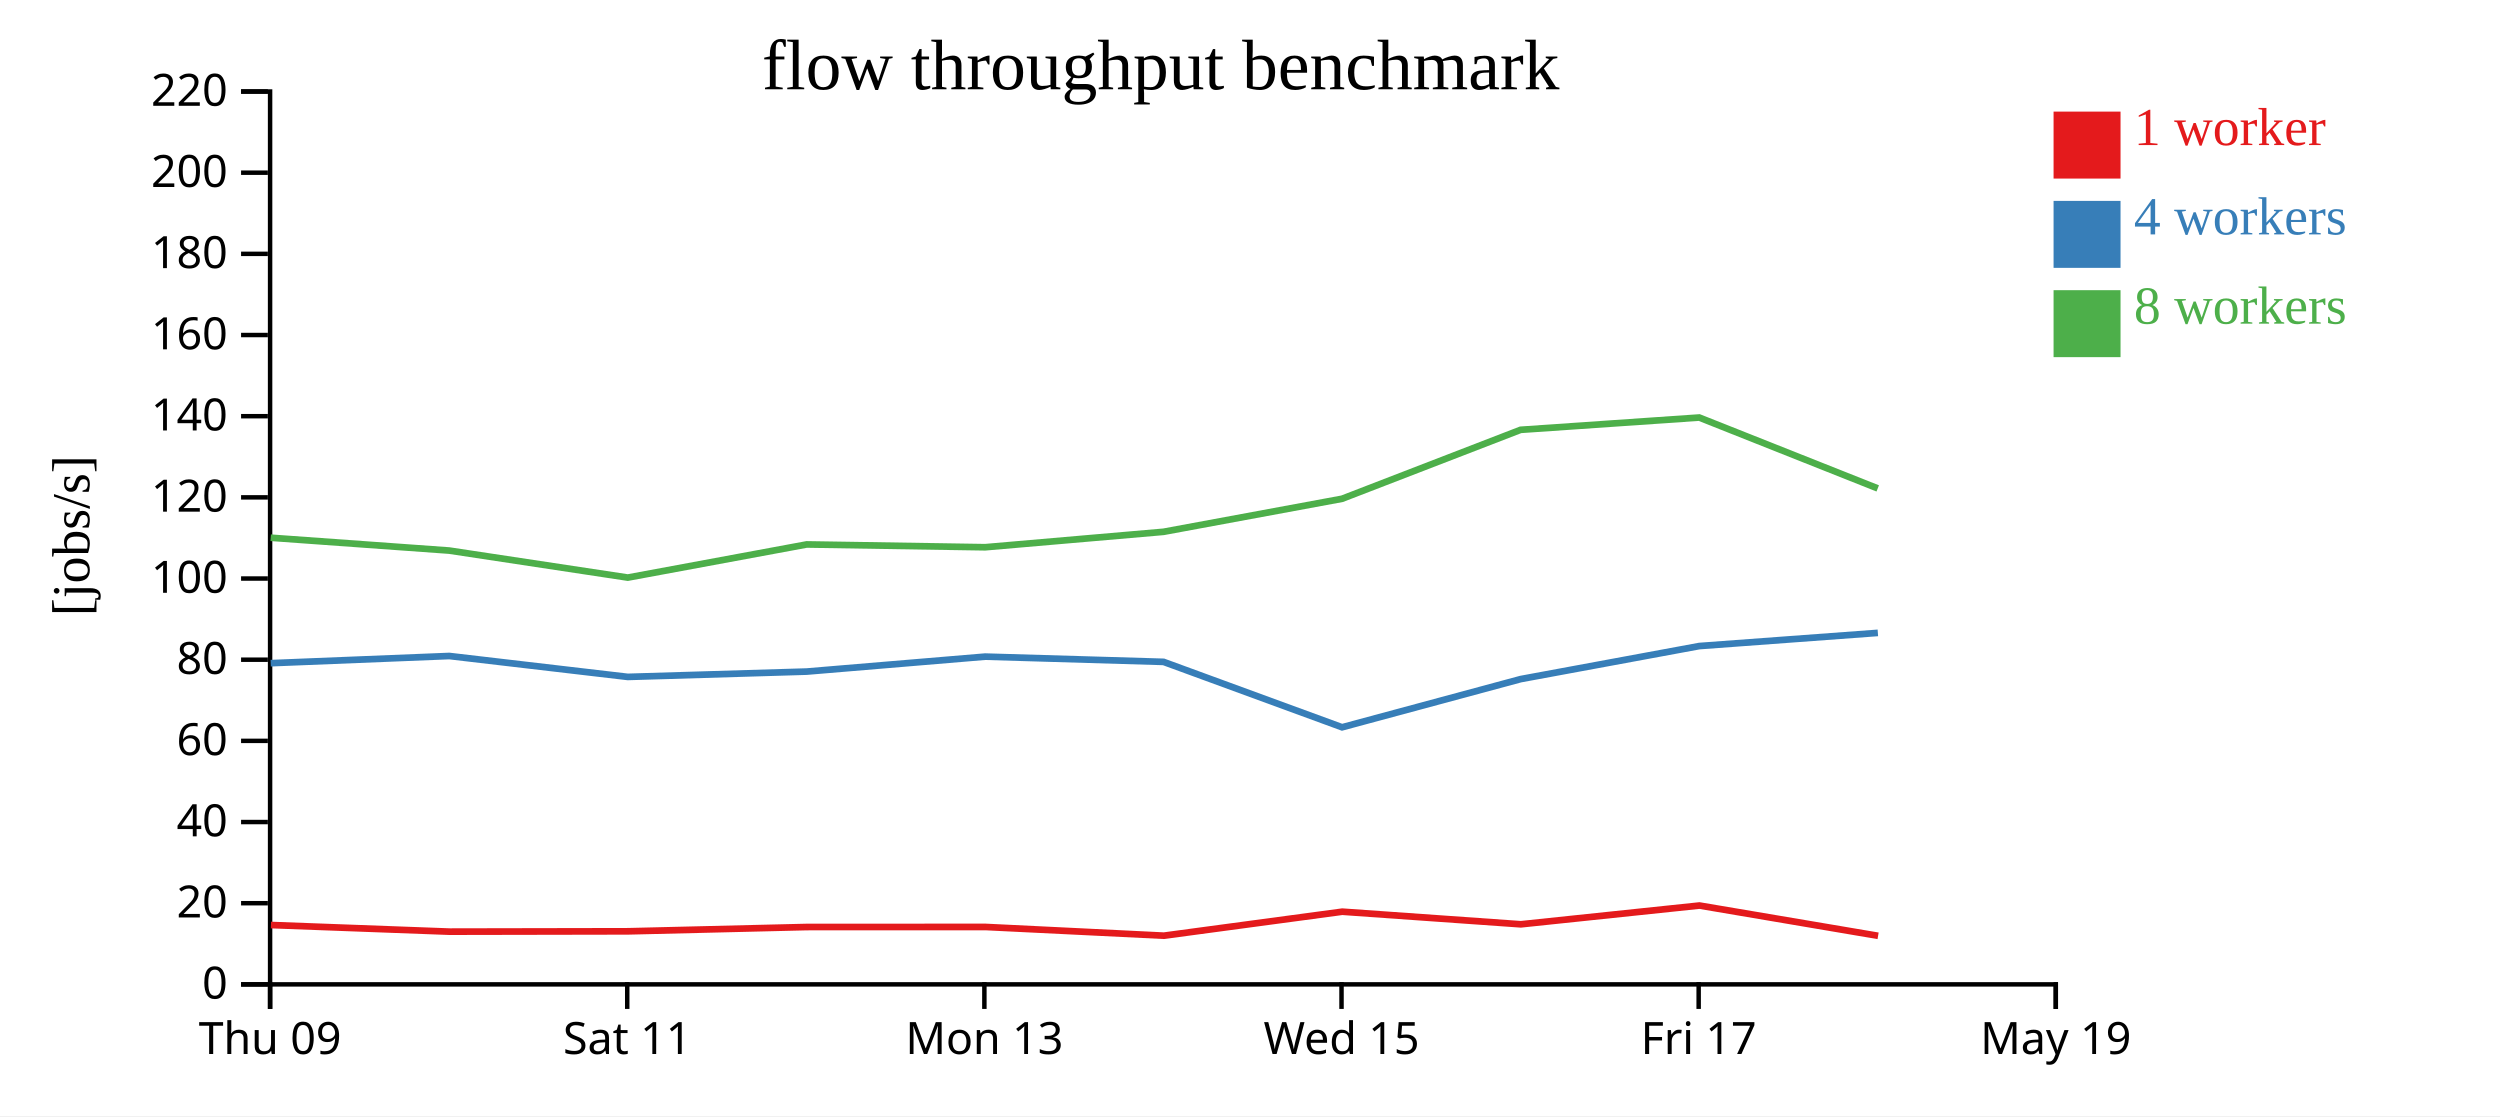
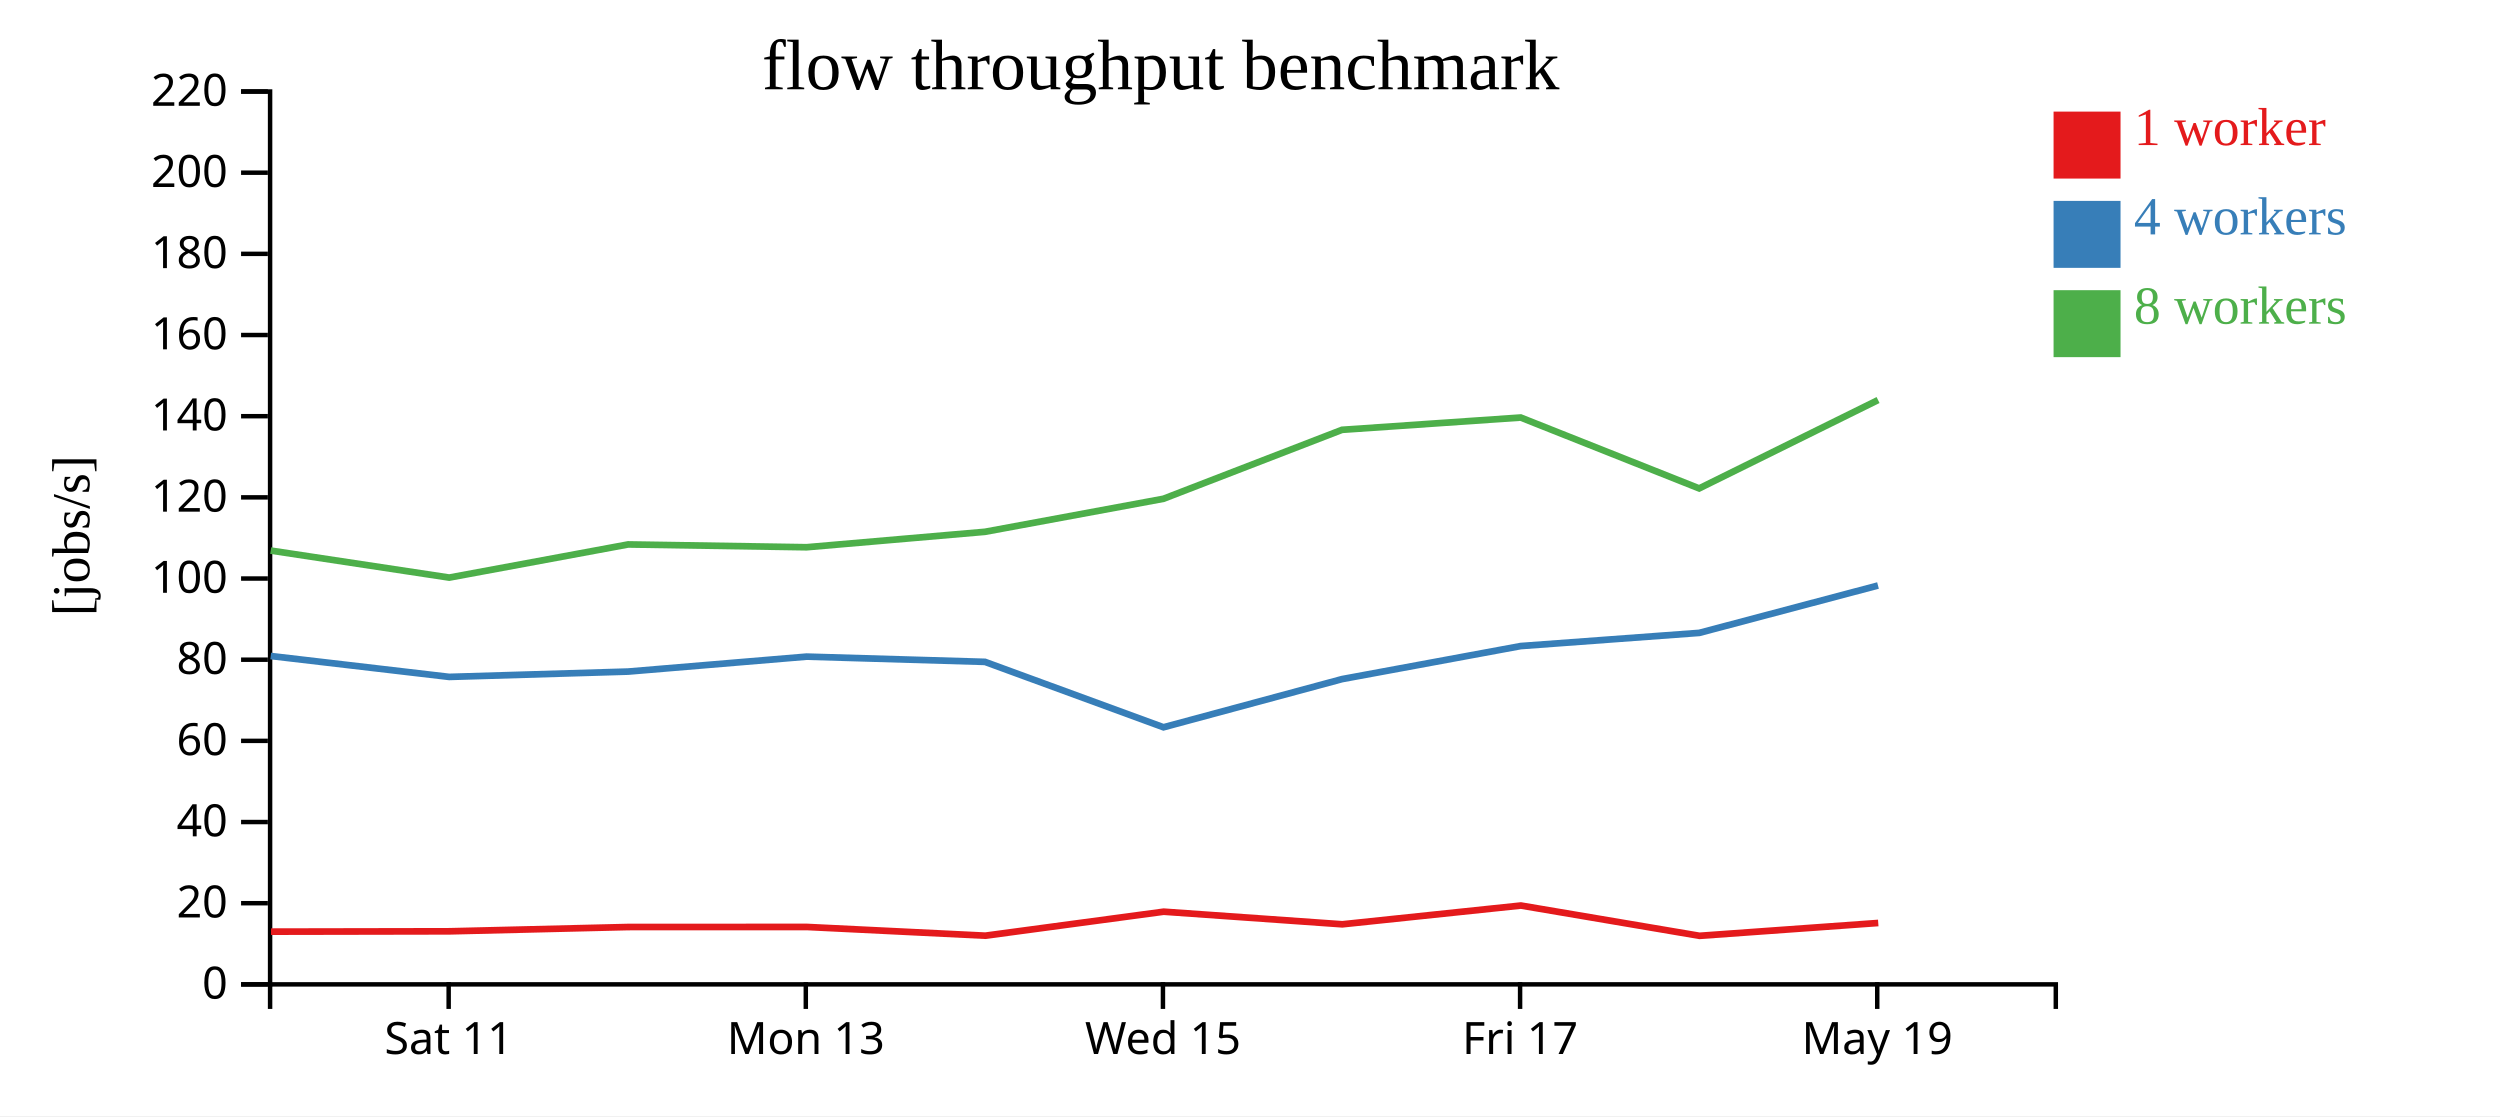
<svg xmlns="http://www.w3.org/2000/svg" width="560" height="250">
  <rect width="100%" height="100%" fill="white" />
  <g transform="translate(60,20)">
    <g transform="translate(0,200)" fill="none" font-size="10" font-family="sans-serif" text-anchor="middle">
      <path class="domain" stroke="currentColor" d="M0.5,6V0.5H400.5V6" />
-       <g class="tick" opacity="1" transform="translate(0.5,0)">
-         <line stroke="currentColor" y2="6" />
-         <text fill="currentColor" y="9" dy="0.71em">Thu 09</text>
-       </g>
-       <g class="tick" opacity="1" transform="translate(80.5,0)">
+       <g class="tick" opacity="1" transform="translate(40.5,0)">
        <line stroke="currentColor" y2="6" />
        <text fill="currentColor" y="9" dy="0.71em">Sat 11</text>
      </g>
-       <g class="tick" opacity="1" transform="translate(160.5,0)">
+       <g class="tick" opacity="1" transform="translate(120.5,0)">
        <line stroke="currentColor" y2="6" />
        <text fill="currentColor" y="9" dy="0.71em">Mon 13</text>
      </g>
-       <g class="tick" opacity="1" transform="translate(240.5,0)">
+       <g class="tick" opacity="1" transform="translate(200.5,0)">
        <line stroke="currentColor" y2="6" />
        <text fill="currentColor" y="9" dy="0.71em">Wed 15</text>
      </g>
-       <g class="tick" opacity="1" transform="translate(320.5,0)">
+       <g class="tick" opacity="1" transform="translate(280.5,0)">
        <line stroke="currentColor" y2="6" />
        <text fill="currentColor" y="9" dy="0.71em">Fri 17</text>
      </g>
-       <g class="tick" opacity="1" transform="translate(400.5,0)">
+       <g class="tick" opacity="1" transform="translate(360.5,0)">
        <line stroke="currentColor" y2="6" />
        <text fill="currentColor" y="9" dy="0.71em">May 19</text>
      </g>
    </g>
    <g fill="none" font-size="10" font-family="sans-serif" text-anchor="end">
      <path class="domain" stroke="currentColor" d="M-6,200.5H0.5V0.5H-6" />
      <g class="tick" opacity="1" transform="translate(0,200.5)">
        <line stroke="currentColor" x2="-6" />
        <text fill="currentColor" x="-9" dy="0.32em">0</text>
      </g>
      <g class="tick" opacity="1" transform="translate(0,182.3182)">
        <line stroke="currentColor" x2="-6" />
        <text fill="currentColor" x="-9" dy="0.32em">20</text>
      </g>
      <g class="tick" opacity="1" transform="translate(0,164.1364)">
        <line stroke="currentColor" x2="-6" />
        <text fill="currentColor" x="-9" dy="0.32em">40</text>
      </g>
      <g class="tick" opacity="1" transform="translate(0,145.9545)">
        <line stroke="currentColor" x2="-6" />
        <text fill="currentColor" x="-9" dy="0.32em">60</text>
      </g>
      <g class="tick" opacity="1" transform="translate(0,127.7727)">
        <line stroke="currentColor" x2="-6" />
        <text fill="currentColor" x="-9" dy="0.32em">80</text>
      </g>
      <g class="tick" opacity="1" transform="translate(0,109.5909)">
        <line stroke="currentColor" x2="-6" />
        <text fill="currentColor" x="-9" dy="0.32em">100</text>
      </g>
      <g class="tick" opacity="1" transform="translate(0,91.40909)">
        <line stroke="currentColor" x2="-6" />
        <text fill="currentColor" x="-9" dy="0.32em">120</text>
      </g>
      <g class="tick" opacity="1" transform="translate(0,73.22727)">
        <line stroke="currentColor" x2="-6" />
        <text fill="currentColor" x="-9" dy="0.32em">140</text>
      </g>
      <g class="tick" opacity="1" transform="translate(0,55.04545)">
        <line stroke="currentColor" x2="-6" />
        <text fill="currentColor" x="-9" dy="0.32em">160</text>
      </g>
      <g class="tick" opacity="1" transform="translate(0,36.86364)">
        <line stroke="currentColor" x2="-6" />
        <text fill="currentColor" x="-9" dy="0.32em">180</text>
      </g>
      <g class="tick" opacity="1" transform="translate(0,18.68182)">
        <line stroke="currentColor" x2="-6" />
        <text fill="currentColor" x="-9" dy="0.32em">200</text>
      </g>
      <g class="tick" opacity="1" transform="translate(0,0.5)">
        <line stroke="currentColor" x2="-6" />
        <text fill="currentColor" x="-9" dy="0.32em">220</text>
      </g>
    </g>
    <text text-anchor="middle" style="font-size: 12px" transform="rotate(-90)" y="-40" x="-100">[jobs/s]</text>
    <text text-anchor="middle" style="font-size: 16px" y="0" x="200">flow throughput benchmark</text>
-     <path class="line" fill="none" stroke="#e41a1c" stroke-width="1.5" d="M0.687,187.205L40.704,188.69L80.696,188.614L120.758,187.652L160.756,187.639L200.71,189.594L240.667,184.219L280.672,187.043L320.673,182.84L360.692,189.624" />
-     <path class="line" fill="none" stroke="#377eb8" stroke-width="1.5" d="M0.633,128.553L40.638,126.945L80.618,131.627L120.687,130.434L160.668,127.086L200.638,128.26L240.624,142.911L280.627,132.117L320.628,124.719L360.641,121.765" />
-     <path class="line" fill="none" stroke="#4daf4a" stroke-width="1.5" d="M0.632,100.45L40.638,103.329L80.626,109.381L120.7,101.953L160.666,102.583L200.635,99.124L240.622,91.723L280.612,76.28L320.634,73.527L360.612,89.405" />
+     <path class="line" fill="none" stroke="#e41a1c" stroke-width="1.5" d="M0.704,188.69L40.696,188.614L80.758,187.652L120.756,187.639L160.71,189.594L200.667,184.219L240.672,187.043L280.673,182.84L320.692,189.624L360.728,186.746" />
+     <path class="line" fill="none" stroke="#377eb8" stroke-width="1.5" d="M0.638,126.945L40.618,131.627L80.687,130.434L120.668,127.086L160.638,128.26L200.624,142.911L240.627,132.117L280.628,124.719L320.641,121.765L360.673,111.152" />
+     <path class="line" fill="none" stroke="#4daf4a" stroke-width="1.5" d="M0.638,103.329L40.626,109.381L80.7,101.953L120.666,102.583L160.635,99.124L200.622,91.723L240.612,76.28L280.634,73.527L320.612,89.405L360.687,69.608" />
    <rect class="dot" x="400" y="5" width="15" height="15" style="fill: #e41a1c;" />
    <rect class="dot" x="400" y="25" width="15" height="15" style="fill: #377eb8;" />
    <rect class="dot" x="400" y="45" width="15" height="15" style="fill: #4daf4a;" />
    <text class="label" x="418" y="12.5" style="fill: #e41a1c; alignment-baseline: middle;" text-anchor="left">1 worker</text>
    <text class="label" x="418" y="32.5" style="fill: #377eb8; alignment-baseline: middle;" text-anchor="left">4 workers</text>
    <text class="label" x="418" y="52.5" style="fill: #4daf4a; alignment-baseline: middle;" text-anchor="left">8 workers</text>
  </g>
</svg>
